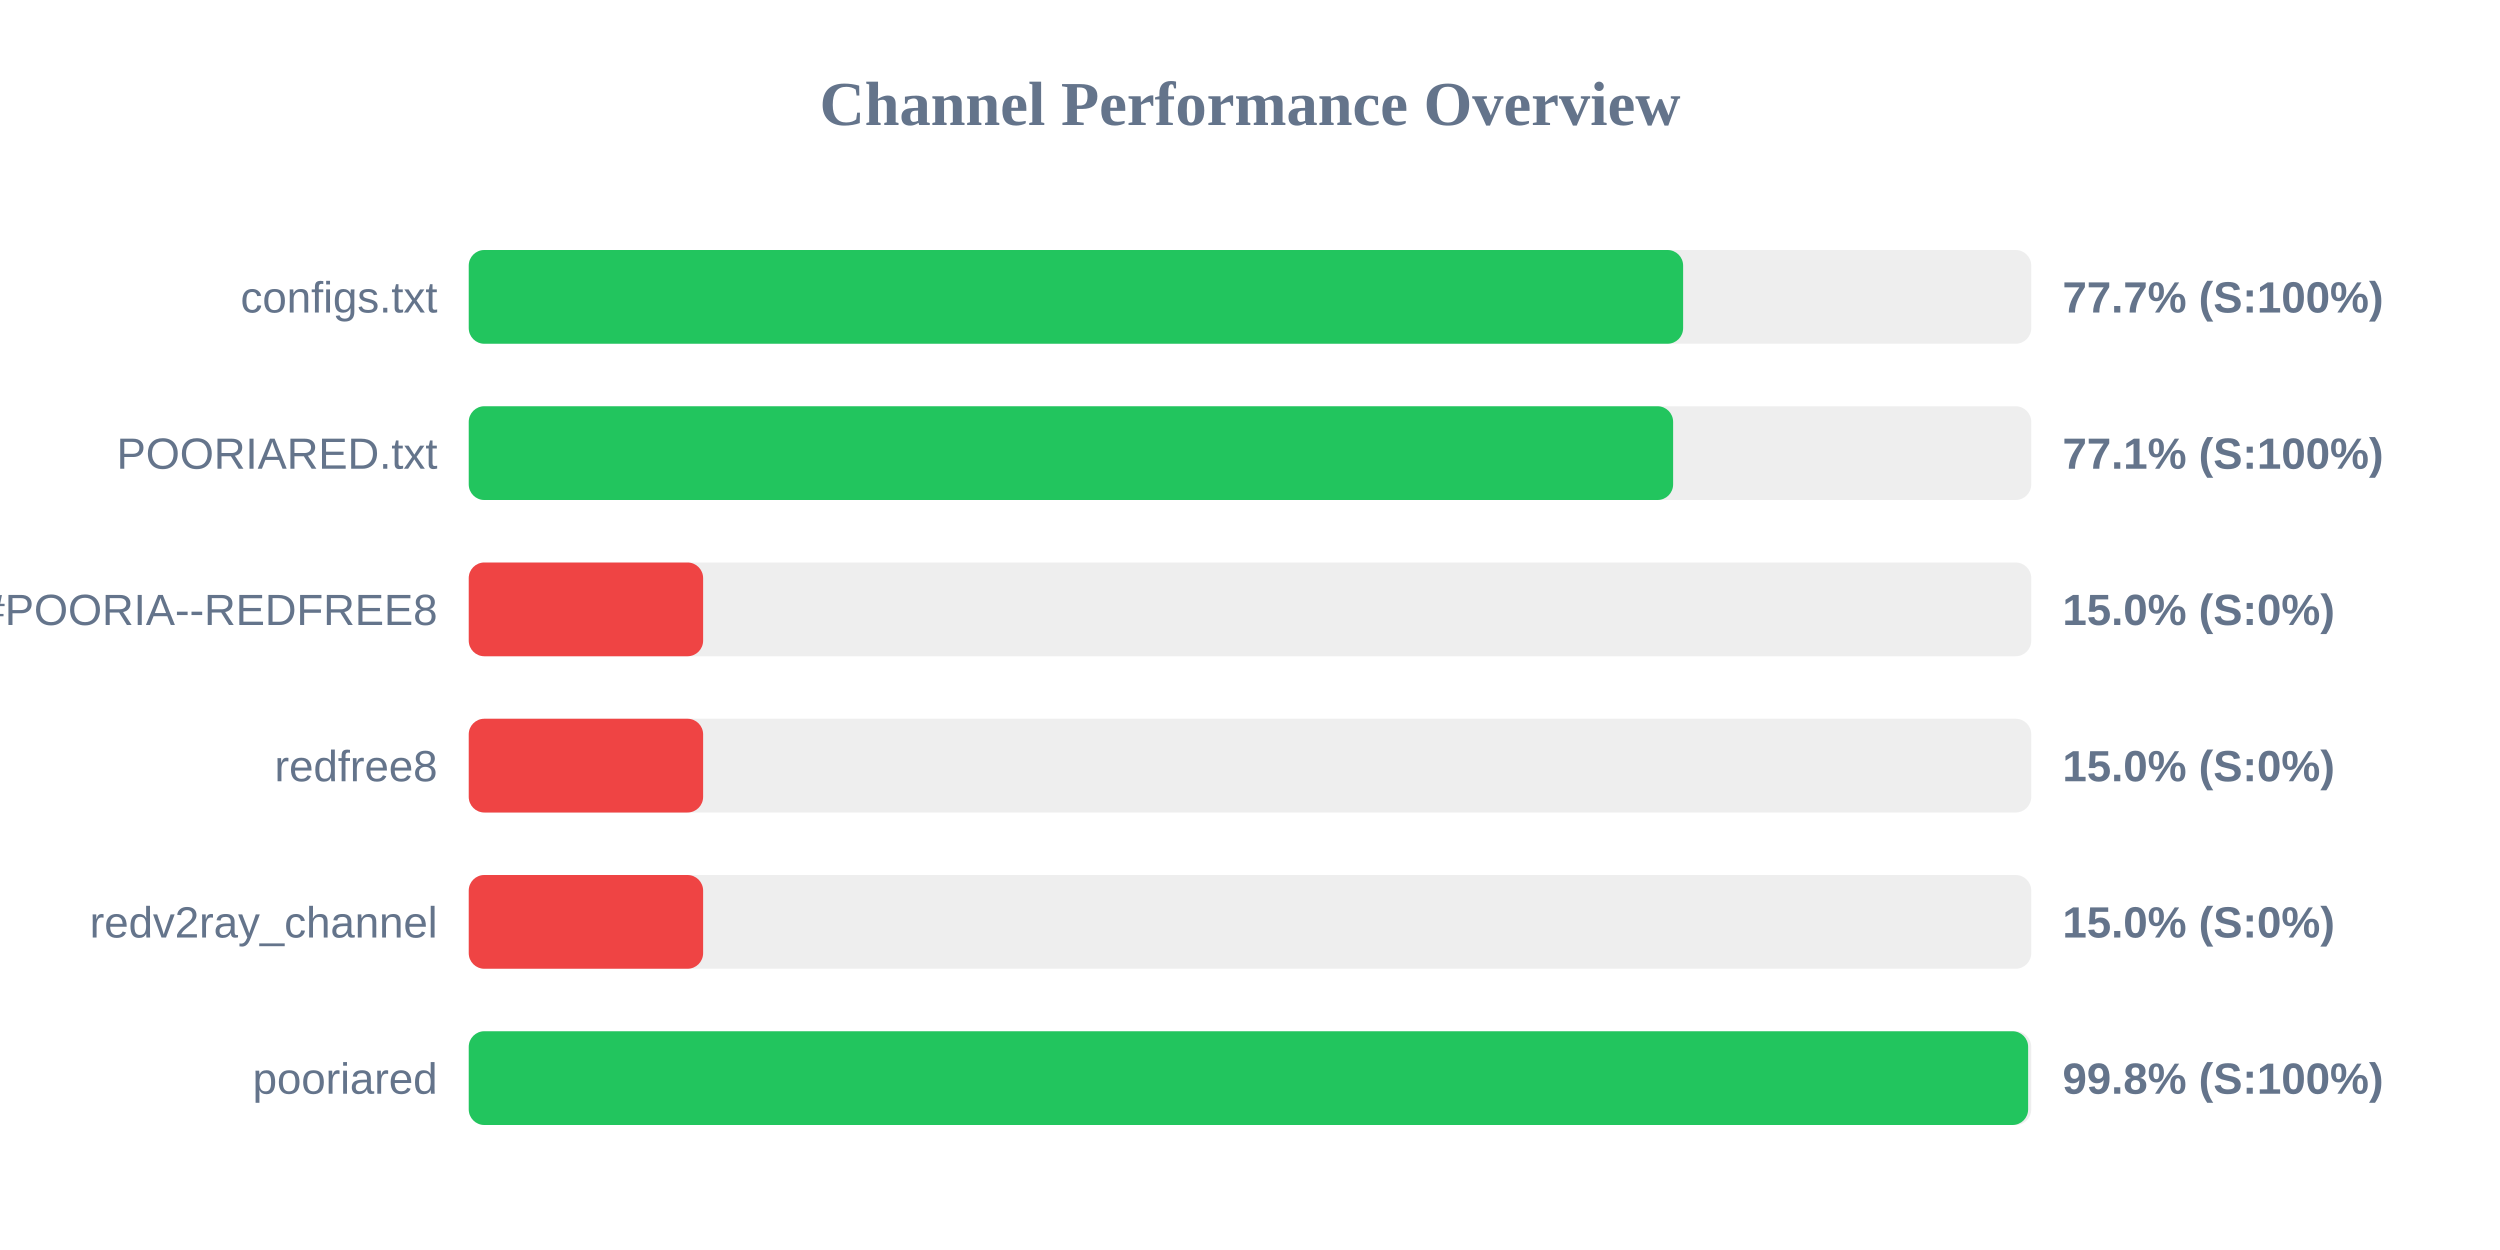
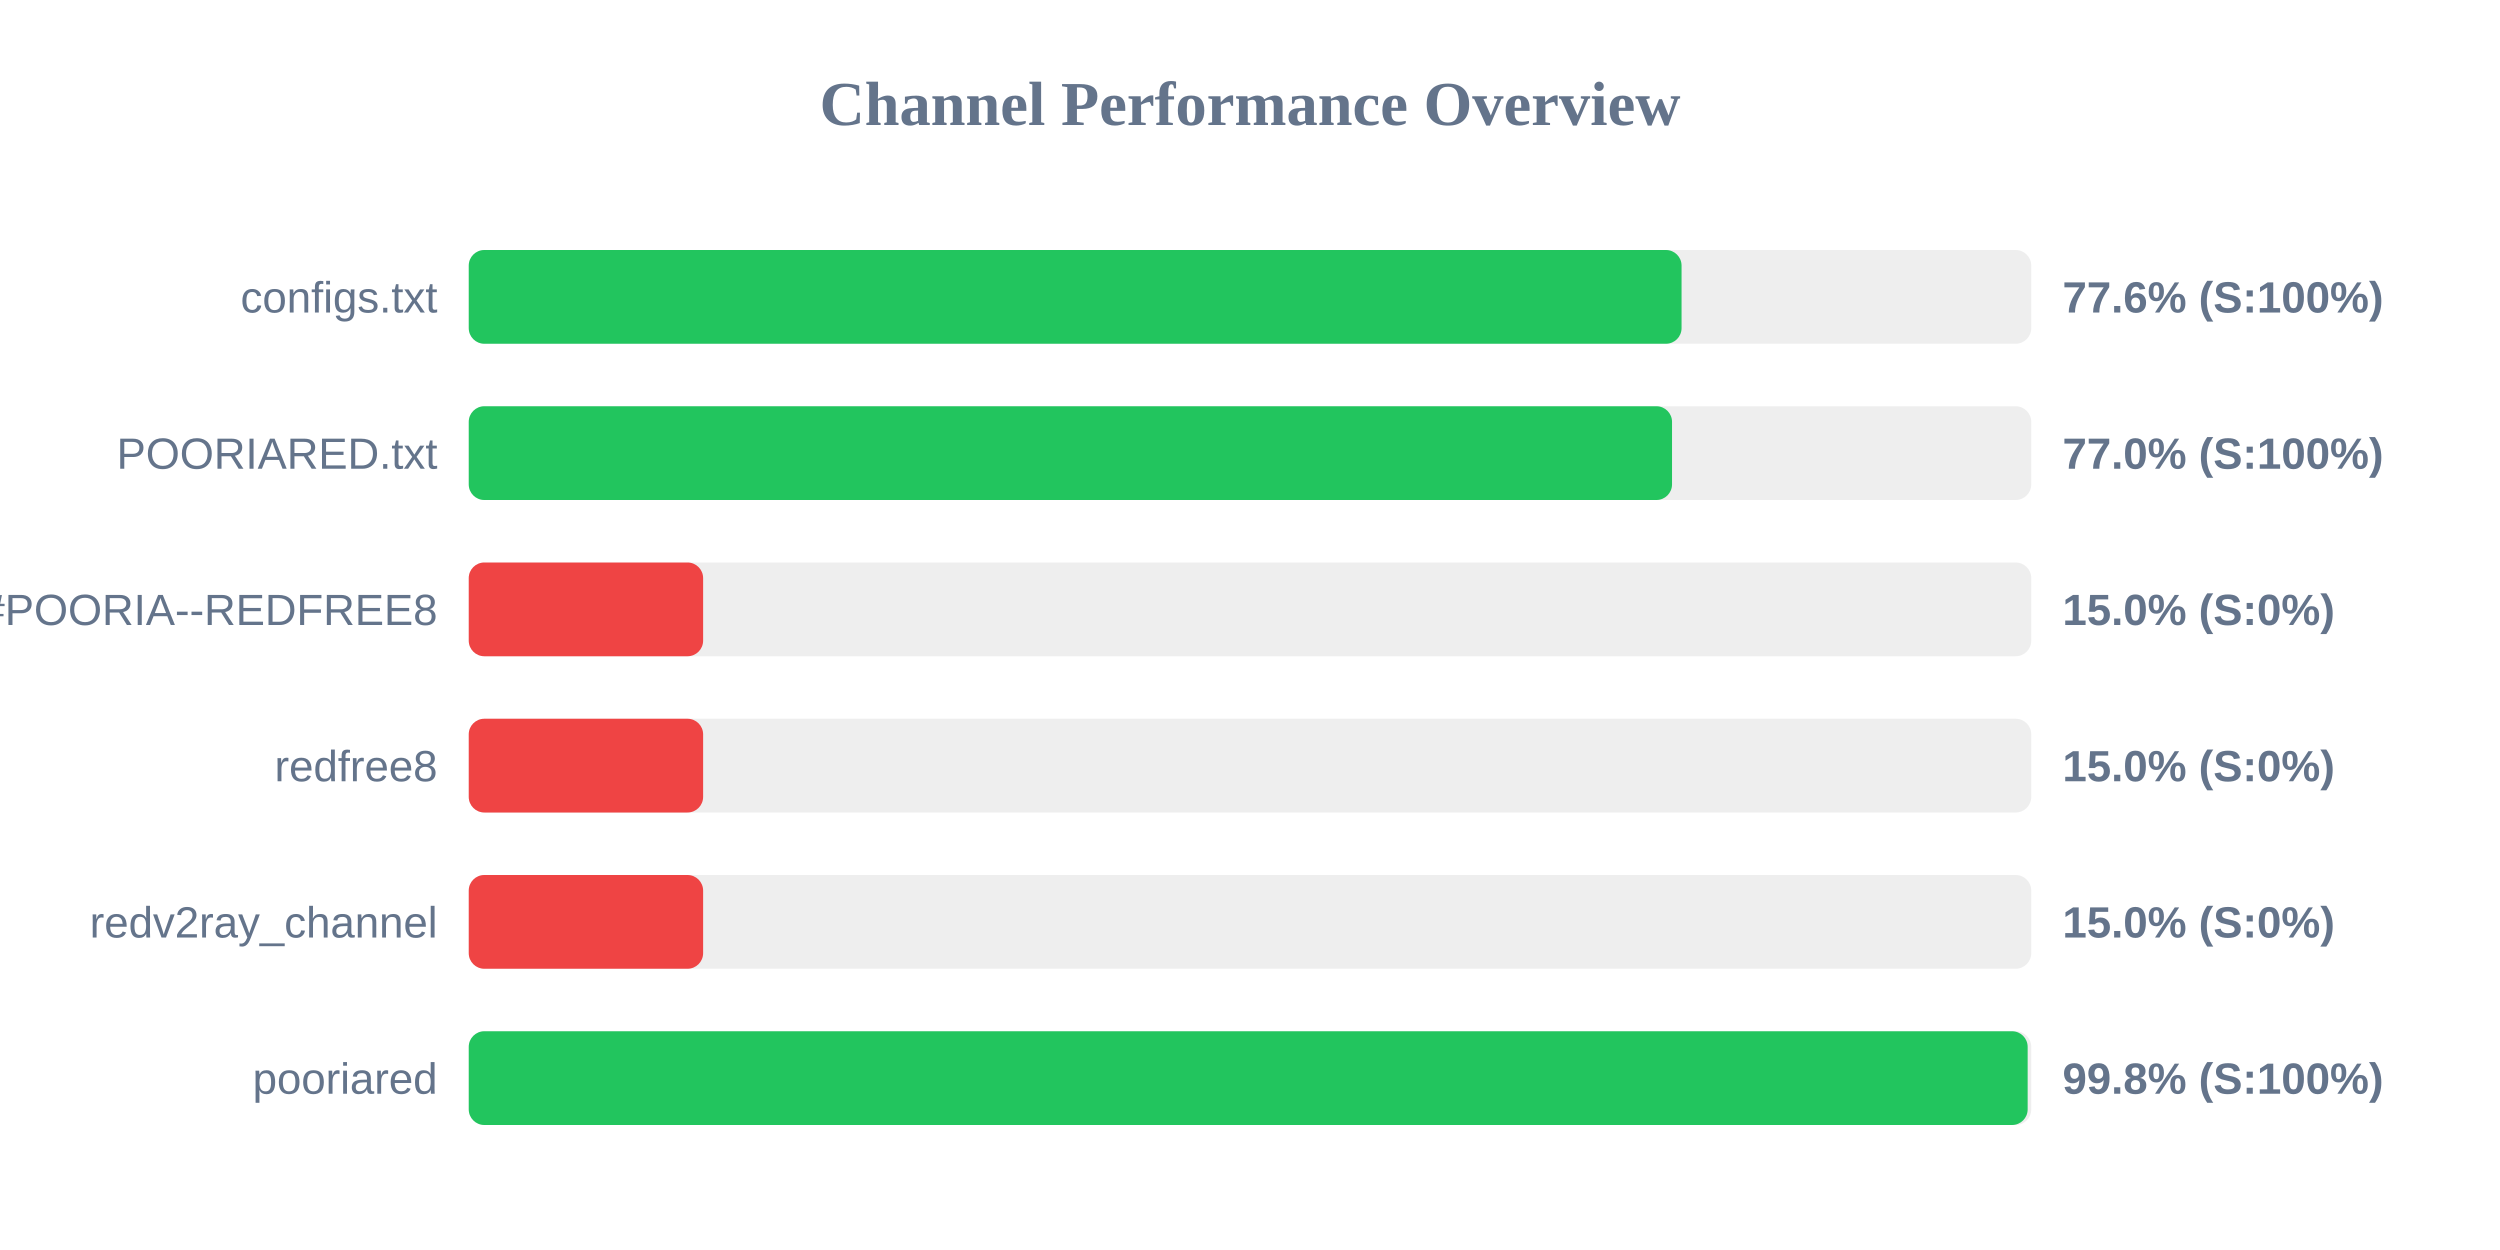
<svg xmlns="http://www.w3.org/2000/svg" width="800" height="400" version="1.1">
  <style>
        .row { font: 14px Arial; fill: #64748b; }
        .score { font: bold 14px Arial; fill: #64748b; }
    </style>
  <text x="400" y="40" text-anchor="middle" font-size="20px" font-weight="bold" fill="#64748b">Channel Performance Overview</text>
  <rect x="150" y="80" width="500" height="30" fill="#eee" rx="5" />
-   <rect x="150" y="80" width="388.6" height="30" fill="#22c55e" rx="5" />
+   <rect x="150" y="80" width="388.1" height="30" fill="#22c55e" rx="5" />
  <text x="140" y="100" text-anchor="end" class="row">configs.txt</text>
-   <text x="660" y="100" text-anchor="start" class="score">77.7% (S:100%)</text>
+   <text x="660" y="100" text-anchor="start" class="score">77.6% (S:100%)</text>
  <rect x="150" y="130" width="500" height="30" fill="#eee" rx="5" />
-   <rect x="150" y="130" width="385.4" height="30" fill="#22c55e" rx="5" />
+   <rect x="150" y="130" width="385.05" height="30" fill="#22c55e" rx="5" />
  <text x="140" y="150" text-anchor="end" class="row">POORIARED.txt</text>
-   <text x="660" y="150" text-anchor="start" class="score">77.1% (S:100%)</text>
+   <text x="660" y="150" text-anchor="start" class="score">77.0% (S:100%)</text>
  <rect x="150" y="180" width="500" height="30" fill="#eee" rx="5" />
  <rect x="150" y="180" width="75.0" height="30" fill="#ef4444" rx="5" />
  <text x="140" y="200" text-anchor="end" class="row">POORIA--REDFREE8.txt#POORIA--REDFREE8</text>
  <text x="660" y="200" text-anchor="start" class="score">15.0% (S:0%)</text>
  <rect x="150" y="230" width="500" height="30" fill="#eee" rx="5" />
  <rect x="150" y="230" width="75.0" height="30" fill="#ef4444" rx="5" />
  <text x="140" y="250" text-anchor="end" class="row">redfree8</text>
  <text x="660" y="250" text-anchor="start" class="score">15.0% (S:0%)</text>
  <rect x="150" y="280" width="500" height="30" fill="#eee" rx="5" />
  <rect x="150" y="280" width="75.0" height="30" fill="#ef4444" rx="5" />
  <text x="140" y="300" text-anchor="end" class="row">redv2ray_channel</text>
  <text x="660" y="300" text-anchor="start" class="score">15.0% (S:0%)</text>
  <rect x="150" y="330" width="500" height="30" fill="#eee" rx="5" />
-   <rect x="150" y="330" width="499.0" height="30" fill="#22c55e" rx="5" />
+   <rect x="150" y="330" width="498.85" height="30" fill="#22c55e" rx="5" />
  <text x="140" y="350" text-anchor="end" class="row">pooriared</text>
  <text x="660" y="350" text-anchor="start" class="score">99.8% (S:100%)</text>
</svg>
